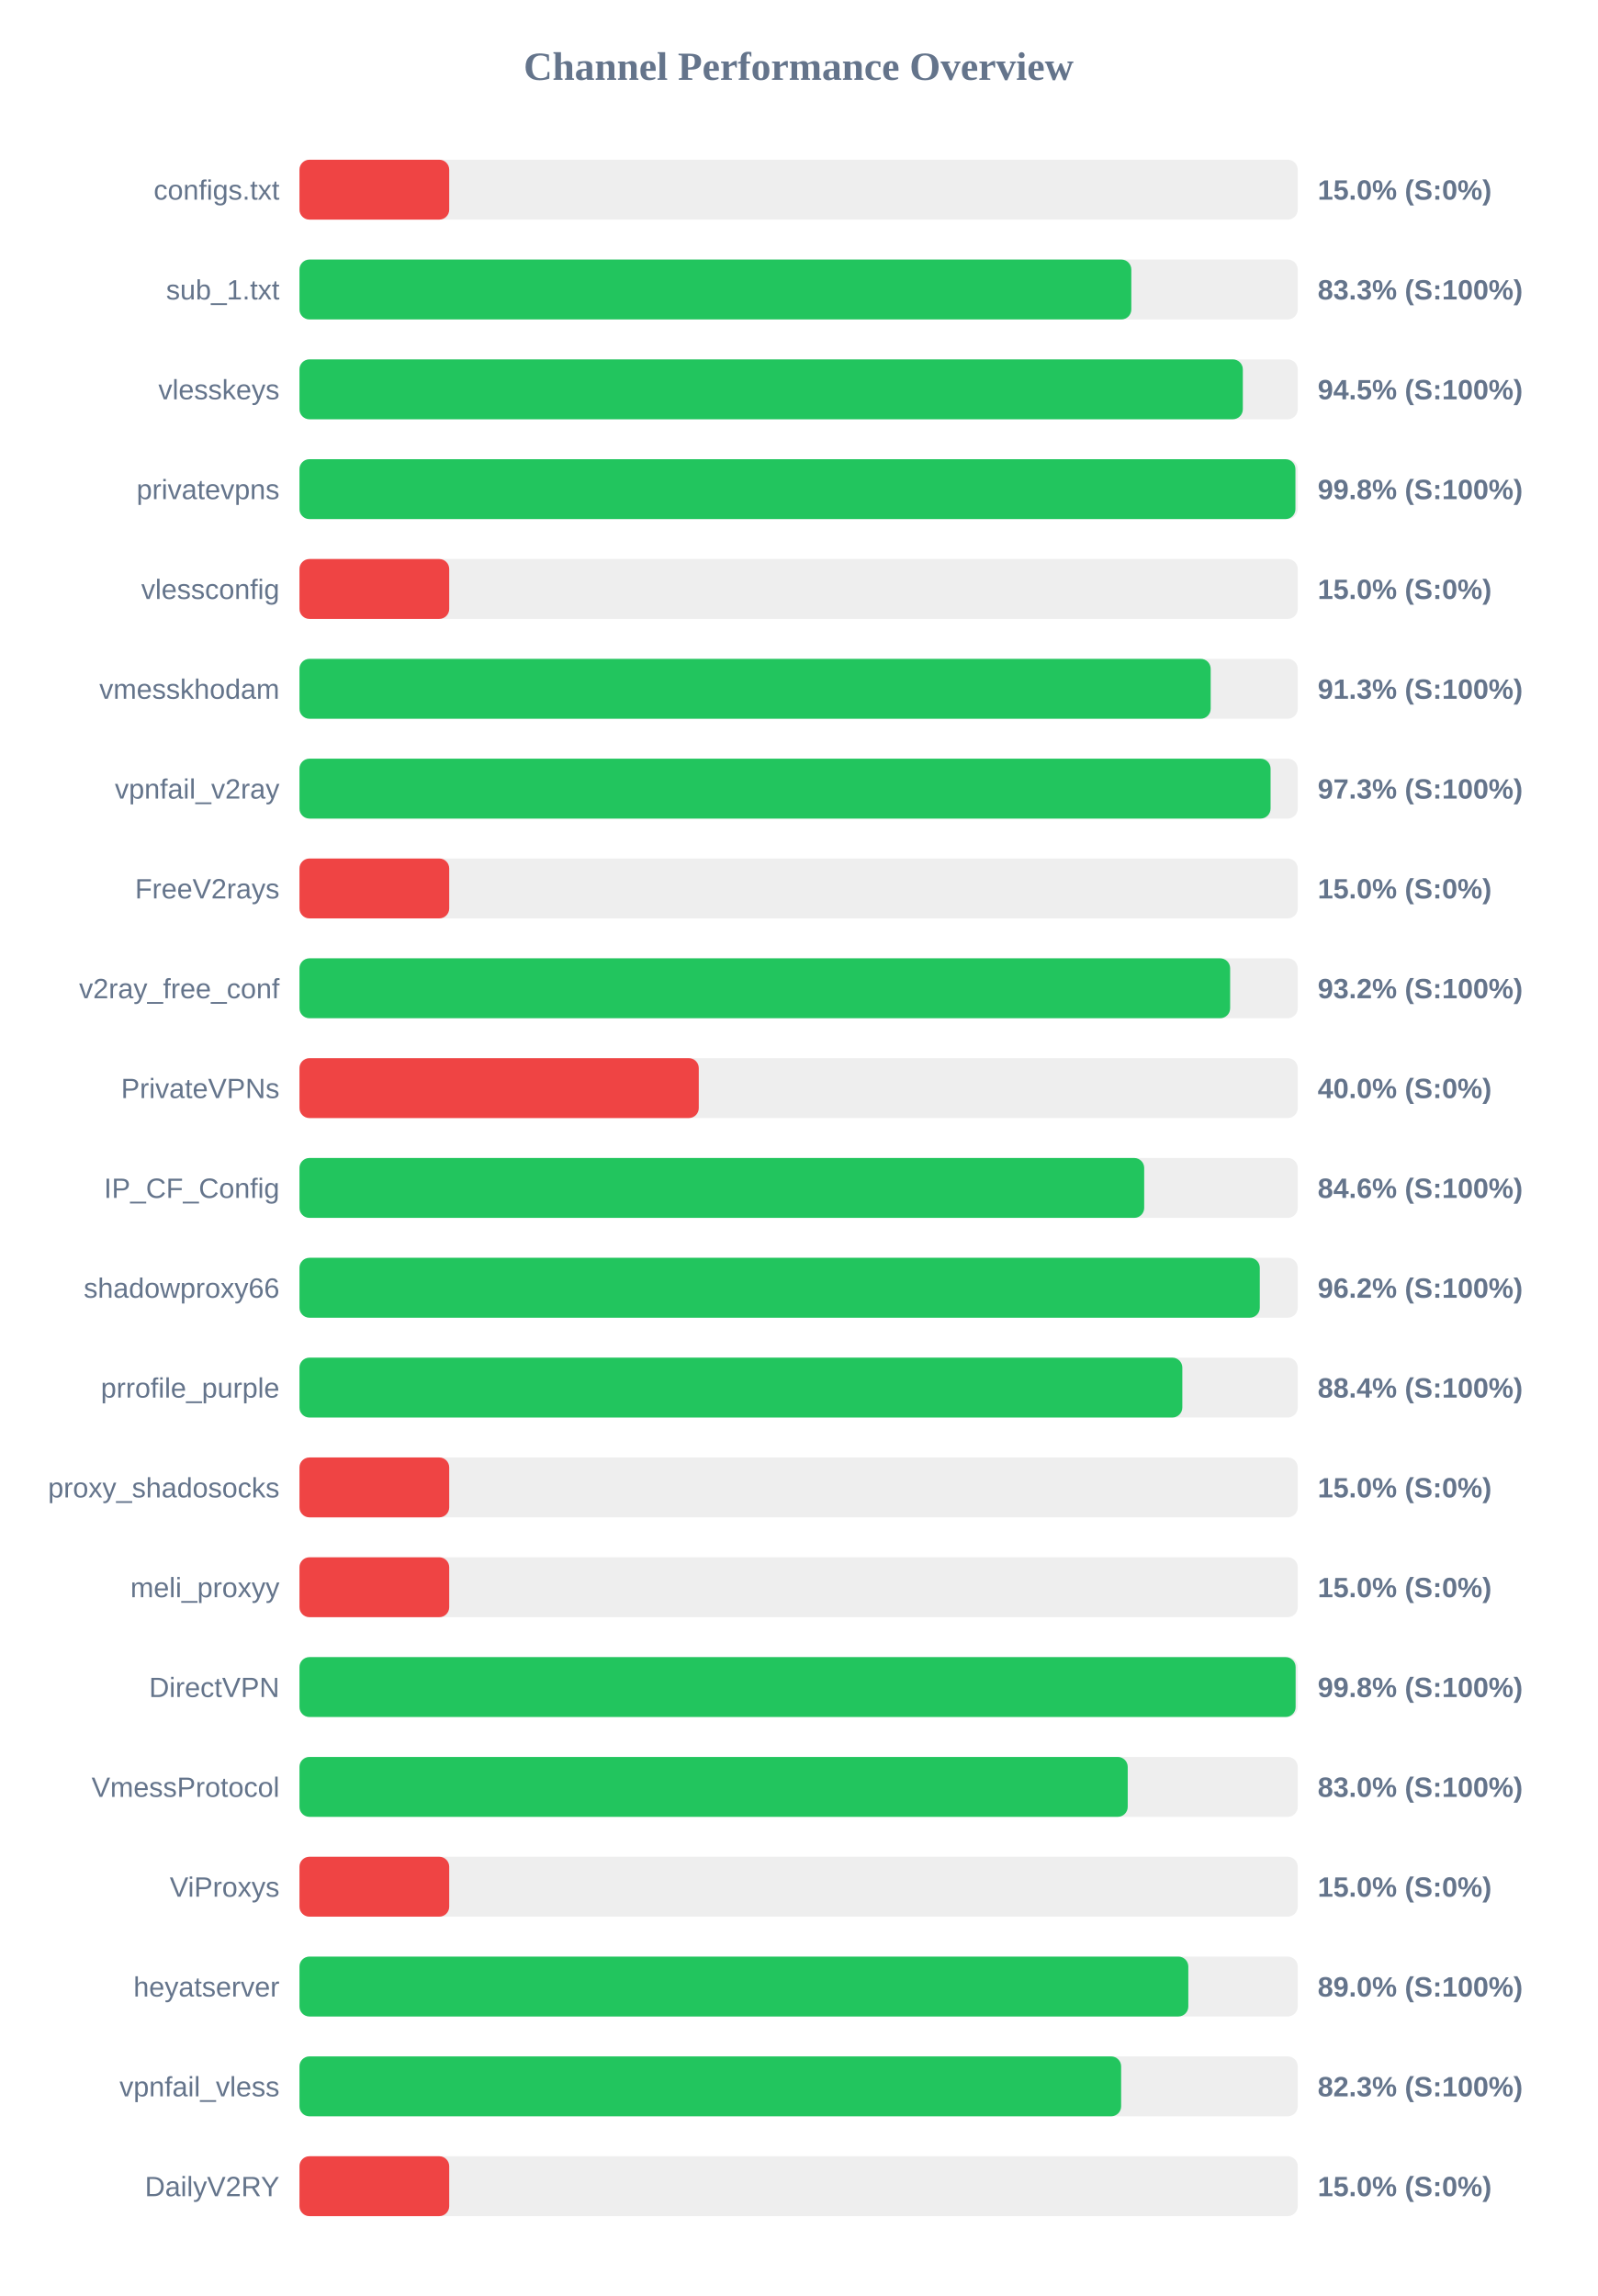
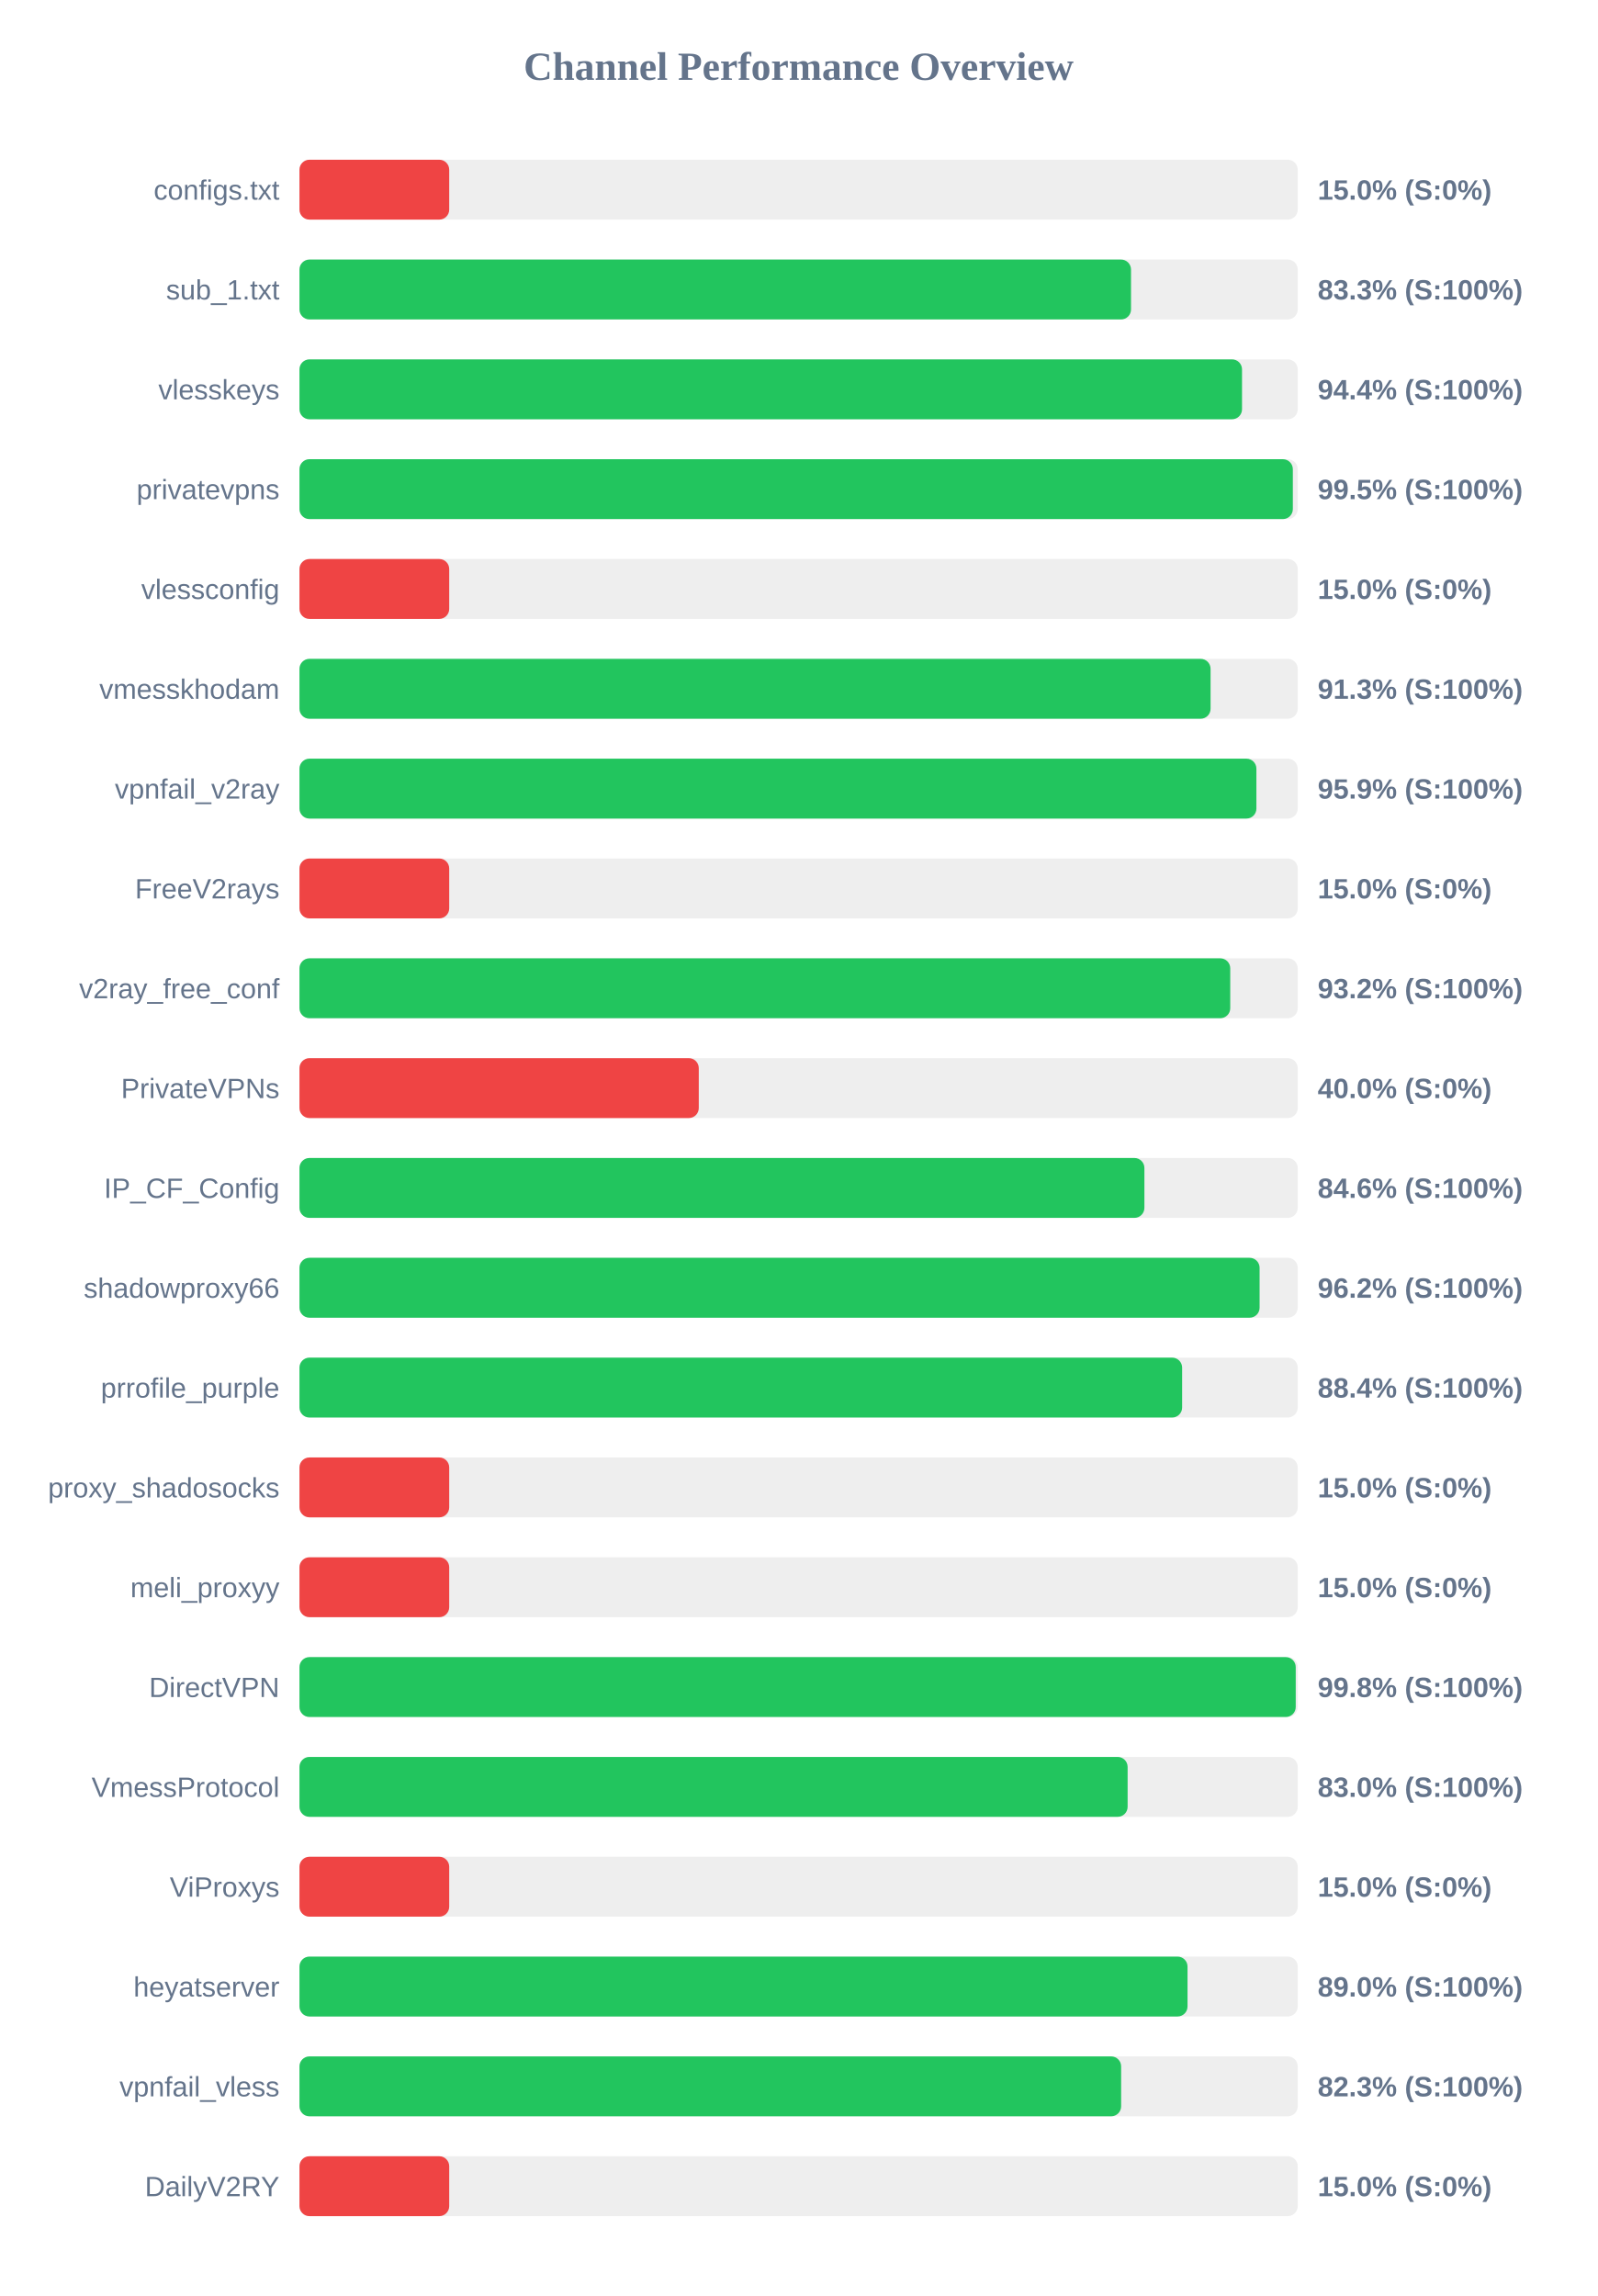
<svg xmlns="http://www.w3.org/2000/svg" width="800" height="1150" version="1.1">
  <style>
        .row { font: 14px Arial; fill: #64748b; }
        .score { font: bold 14px Arial; fill: #64748b; }
    </style>
  <text x="400" y="40" text-anchor="middle" font-size="20px" font-weight="bold" fill="#64748b">Channel Performance Overview</text>
  <rect x="150" y="80" width="500" height="30" fill="#eee" rx="5" />
  <rect x="150" y="80" width="75.0" height="30" fill="#ef4444" rx="5" />
  <text x="140" y="100" text-anchor="end" class="row">configs.txt</text>
  <text x="660" y="100" text-anchor="start" class="score">15.0% (S:0%)</text>
  <rect x="150" y="130" width="500" height="30" fill="#eee" rx="5" />
-   <rect x="150" y="130" width="416.65" height="30" fill="#22c55e" rx="5" />
+   <rect x="150" y="130" width="416.5" height="30" fill="#22c55e" rx="5" />
  <text x="140" y="150" text-anchor="end" class="row">sub_1.txt</text>
  <text x="660" y="150" text-anchor="start" class="score">83.3% (S:100%)</text>
  <rect x="150" y="180" width="500" height="30" fill="#eee" rx="5" />
-   <rect x="150" y="180" width="472.5" height="30" fill="#22c55e" rx="5" />
+   <rect x="150" y="180" width="472.1" height="30" fill="#22c55e" rx="5" />
  <text x="140" y="200" text-anchor="end" class="row">vlesskeys</text>
-   <text x="660" y="200" text-anchor="start" class="score">94.5% (S:100%)</text>
+   <text x="660" y="200" text-anchor="start" class="score">94.4% (S:100%)</text>
  <rect x="150" y="230" width="500" height="30" fill="#eee" rx="5" />
-   <rect x="150" y="230" width="498.85" height="30" fill="#22c55e" rx="5" />
+   <rect x="150" y="230" width="497.55" height="30" fill="#22c55e" rx="5" />
  <text x="140" y="250" text-anchor="end" class="row">privatevpns</text>
-   <text x="660" y="250" text-anchor="start" class="score">99.8% (S:100%)</text>
+   <text x="660" y="250" text-anchor="start" class="score">99.5% (S:100%)</text>
  <rect x="150" y="280" width="500" height="30" fill="#eee" rx="5" />
  <rect x="150" y="280" width="75.0" height="30" fill="#ef4444" rx="5" />
  <text x="140" y="300" text-anchor="end" class="row">vlessconfig</text>
  <text x="660" y="300" text-anchor="start" class="score">15.0% (S:0%)</text>
  <rect x="150" y="330" width="500" height="30" fill="#eee" rx="5" />
-   <rect x="150" y="330" width="456.4" height="30" fill="#22c55e" rx="5" />
+   <rect x="150" y="330" width="456.35" height="30" fill="#22c55e" rx="5" />
  <text x="140" y="350" text-anchor="end" class="row">vmesskhodam</text>
  <text x="660" y="350" text-anchor="start" class="score">91.3% (S:100%)</text>
  <rect x="150" y="380" width="500" height="30" fill="#eee" rx="5" />
-   <rect x="150" y="380" width="486.4" height="30" fill="#22c55e" rx="5" />
+   <rect x="150" y="380" width="479.3" height="30" fill="#22c55e" rx="5" />
  <text x="140" y="400" text-anchor="end" class="row">vpnfail_v2ray</text>
-   <text x="660" y="400" text-anchor="start" class="score">97.3% (S:100%)</text>
+   <text x="660" y="400" text-anchor="start" class="score">95.9% (S:100%)</text>
  <rect x="150" y="430" width="500" height="30" fill="#eee" rx="5" />
  <rect x="150" y="430" width="75.0" height="30" fill="#ef4444" rx="5" />
  <text x="140" y="450" text-anchor="end" class="row">FreeV2rays</text>
  <text x="660" y="450" text-anchor="start" class="score">15.0% (S:0%)</text>
  <rect x="150" y="480" width="500" height="30" fill="#eee" rx="5" />
-   <rect x="150" y="480" width="466.15" height="30" fill="#22c55e" rx="5" />
+   <rect x="150" y="480" width="466.2" height="30" fill="#22c55e" rx="5" />
  <text x="140" y="500" text-anchor="end" class="row">v2ray_free_conf</text>
  <text x="660" y="500" text-anchor="start" class="score">93.2% (S:100%)</text>
  <rect x="150" y="530" width="500" height="30" fill="#eee" rx="5" />
  <rect x="150" y="530" width="200.0" height="30" fill="#ef4444" rx="5" />
  <text x="140" y="550" text-anchor="end" class="row">PrivateVPNs</text>
  <text x="660" y="550" text-anchor="start" class="score">40.0% (S:0%)</text>
  <rect x="150" y="580" width="500" height="30" fill="#eee" rx="5" />
-   <rect x="150" y="580" width="423.1" height="30" fill="#22c55e" rx="5" />
+   <rect x="150" y="580" width="423.2" height="30" fill="#22c55e" rx="5" />
  <text x="140" y="600" text-anchor="end" class="row">IP_CF_Config</text>
  <text x="660" y="600" text-anchor="start" class="score">84.6% (S:100%)</text>
  <rect x="150" y="630" width="500" height="30" fill="#eee" rx="5" />
-   <rect x="150" y="630" width="481.0" height="30" fill="#22c55e" rx="5" />
+   <rect x="150" y="630" width="480.9" height="30" fill="#22c55e" rx="5" />
  <text x="140" y="650" text-anchor="end" class="row">shadowproxy66</text>
  <text x="660" y="650" text-anchor="start" class="score">96.2% (S:100%)</text>
  <rect x="150" y="680" width="500" height="30" fill="#eee" rx="5" />
-   <rect x="150" y="680" width="442.2" height="30" fill="#22c55e" rx="5" />
+   <rect x="150" y="680" width="442.1" height="30" fill="#22c55e" rx="5" />
  <text x="140" y="700" text-anchor="end" class="row">prrofile_purple</text>
  <text x="660" y="700" text-anchor="start" class="score">88.4% (S:100%)</text>
  <rect x="150" y="730" width="500" height="30" fill="#eee" rx="5" />
  <rect x="150" y="730" width="75.0" height="30" fill="#ef4444" rx="5" />
  <text x="140" y="750" text-anchor="end" class="row">proxy_shadosocks</text>
  <text x="660" y="750" text-anchor="start" class="score">15.0% (S:0%)</text>
  <rect x="150" y="780" width="500" height="30" fill="#eee" rx="5" />
  <rect x="150" y="780" width="75.0" height="30" fill="#ef4444" rx="5" />
  <text x="140" y="800" text-anchor="end" class="row">meli_proxyy</text>
  <text x="660" y="800" text-anchor="start" class="score">15.0% (S:0%)</text>
  <rect x="150" y="830" width="500" height="30" fill="#eee" rx="5" />
-   <rect x="150" y="830" width="498.95" height="30" fill="#22c55e" rx="5" />
+   <rect x="150" y="830" width="499.0" height="30" fill="#22c55e" rx="5" />
  <text x="140" y="850" text-anchor="end" class="row">DirectVPN</text>
  <text x="660" y="850" text-anchor="start" class="score">99.8% (S:100%)</text>
  <rect x="150" y="880" width="500" height="30" fill="#eee" rx="5" />
-   <rect x="150" y="880" width="414.85" height="30" fill="#22c55e" rx="5" />
+   <rect x="150" y="880" width="414.8" height="30" fill="#22c55e" rx="5" />
  <text x="140" y="900" text-anchor="end" class="row">VmessProtocol</text>
  <text x="660" y="900" text-anchor="start" class="score">83.0% (S:100%)</text>
  <rect x="150" y="930" width="500" height="30" fill="#eee" rx="5" />
  <rect x="150" y="930" width="75.0" height="30" fill="#ef4444" rx="5" />
  <text x="140" y="950" text-anchor="end" class="row">ViProxys</text>
  <text x="660" y="950" text-anchor="start" class="score">15.0% (S:0%)</text>
  <rect x="150" y="980" width="500" height="30" fill="#eee" rx="5" />
-   <rect x="150" y="980" width="445.2" height="30" fill="#22c55e" rx="5" />
+   <rect x="150" y="980" width="444.8" height="30" fill="#22c55e" rx="5" />
  <text x="140" y="1000" text-anchor="end" class="row">heyatserver</text>
  <text x="660" y="1000" text-anchor="start" class="score">89.0% (S:100%)</text>
  <rect x="150" y="1030" width="500" height="30" fill="#eee" rx="5" />
  <rect x="150" y="1030" width="411.55" height="30" fill="#22c55e" rx="5" />
  <text x="140" y="1050" text-anchor="end" class="row">vpnfail_vless</text>
  <text x="660" y="1050" text-anchor="start" class="score">82.3% (S:100%)</text>
  <rect x="150" y="1080" width="500" height="30" fill="#eee" rx="5" />
  <rect x="150" y="1080" width="75.0" height="30" fill="#ef4444" rx="5" />
  <text x="140" y="1100" text-anchor="end" class="row">DailyV2RY</text>
  <text x="660" y="1100" text-anchor="start" class="score">15.0% (S:0%)</text>
</svg>
